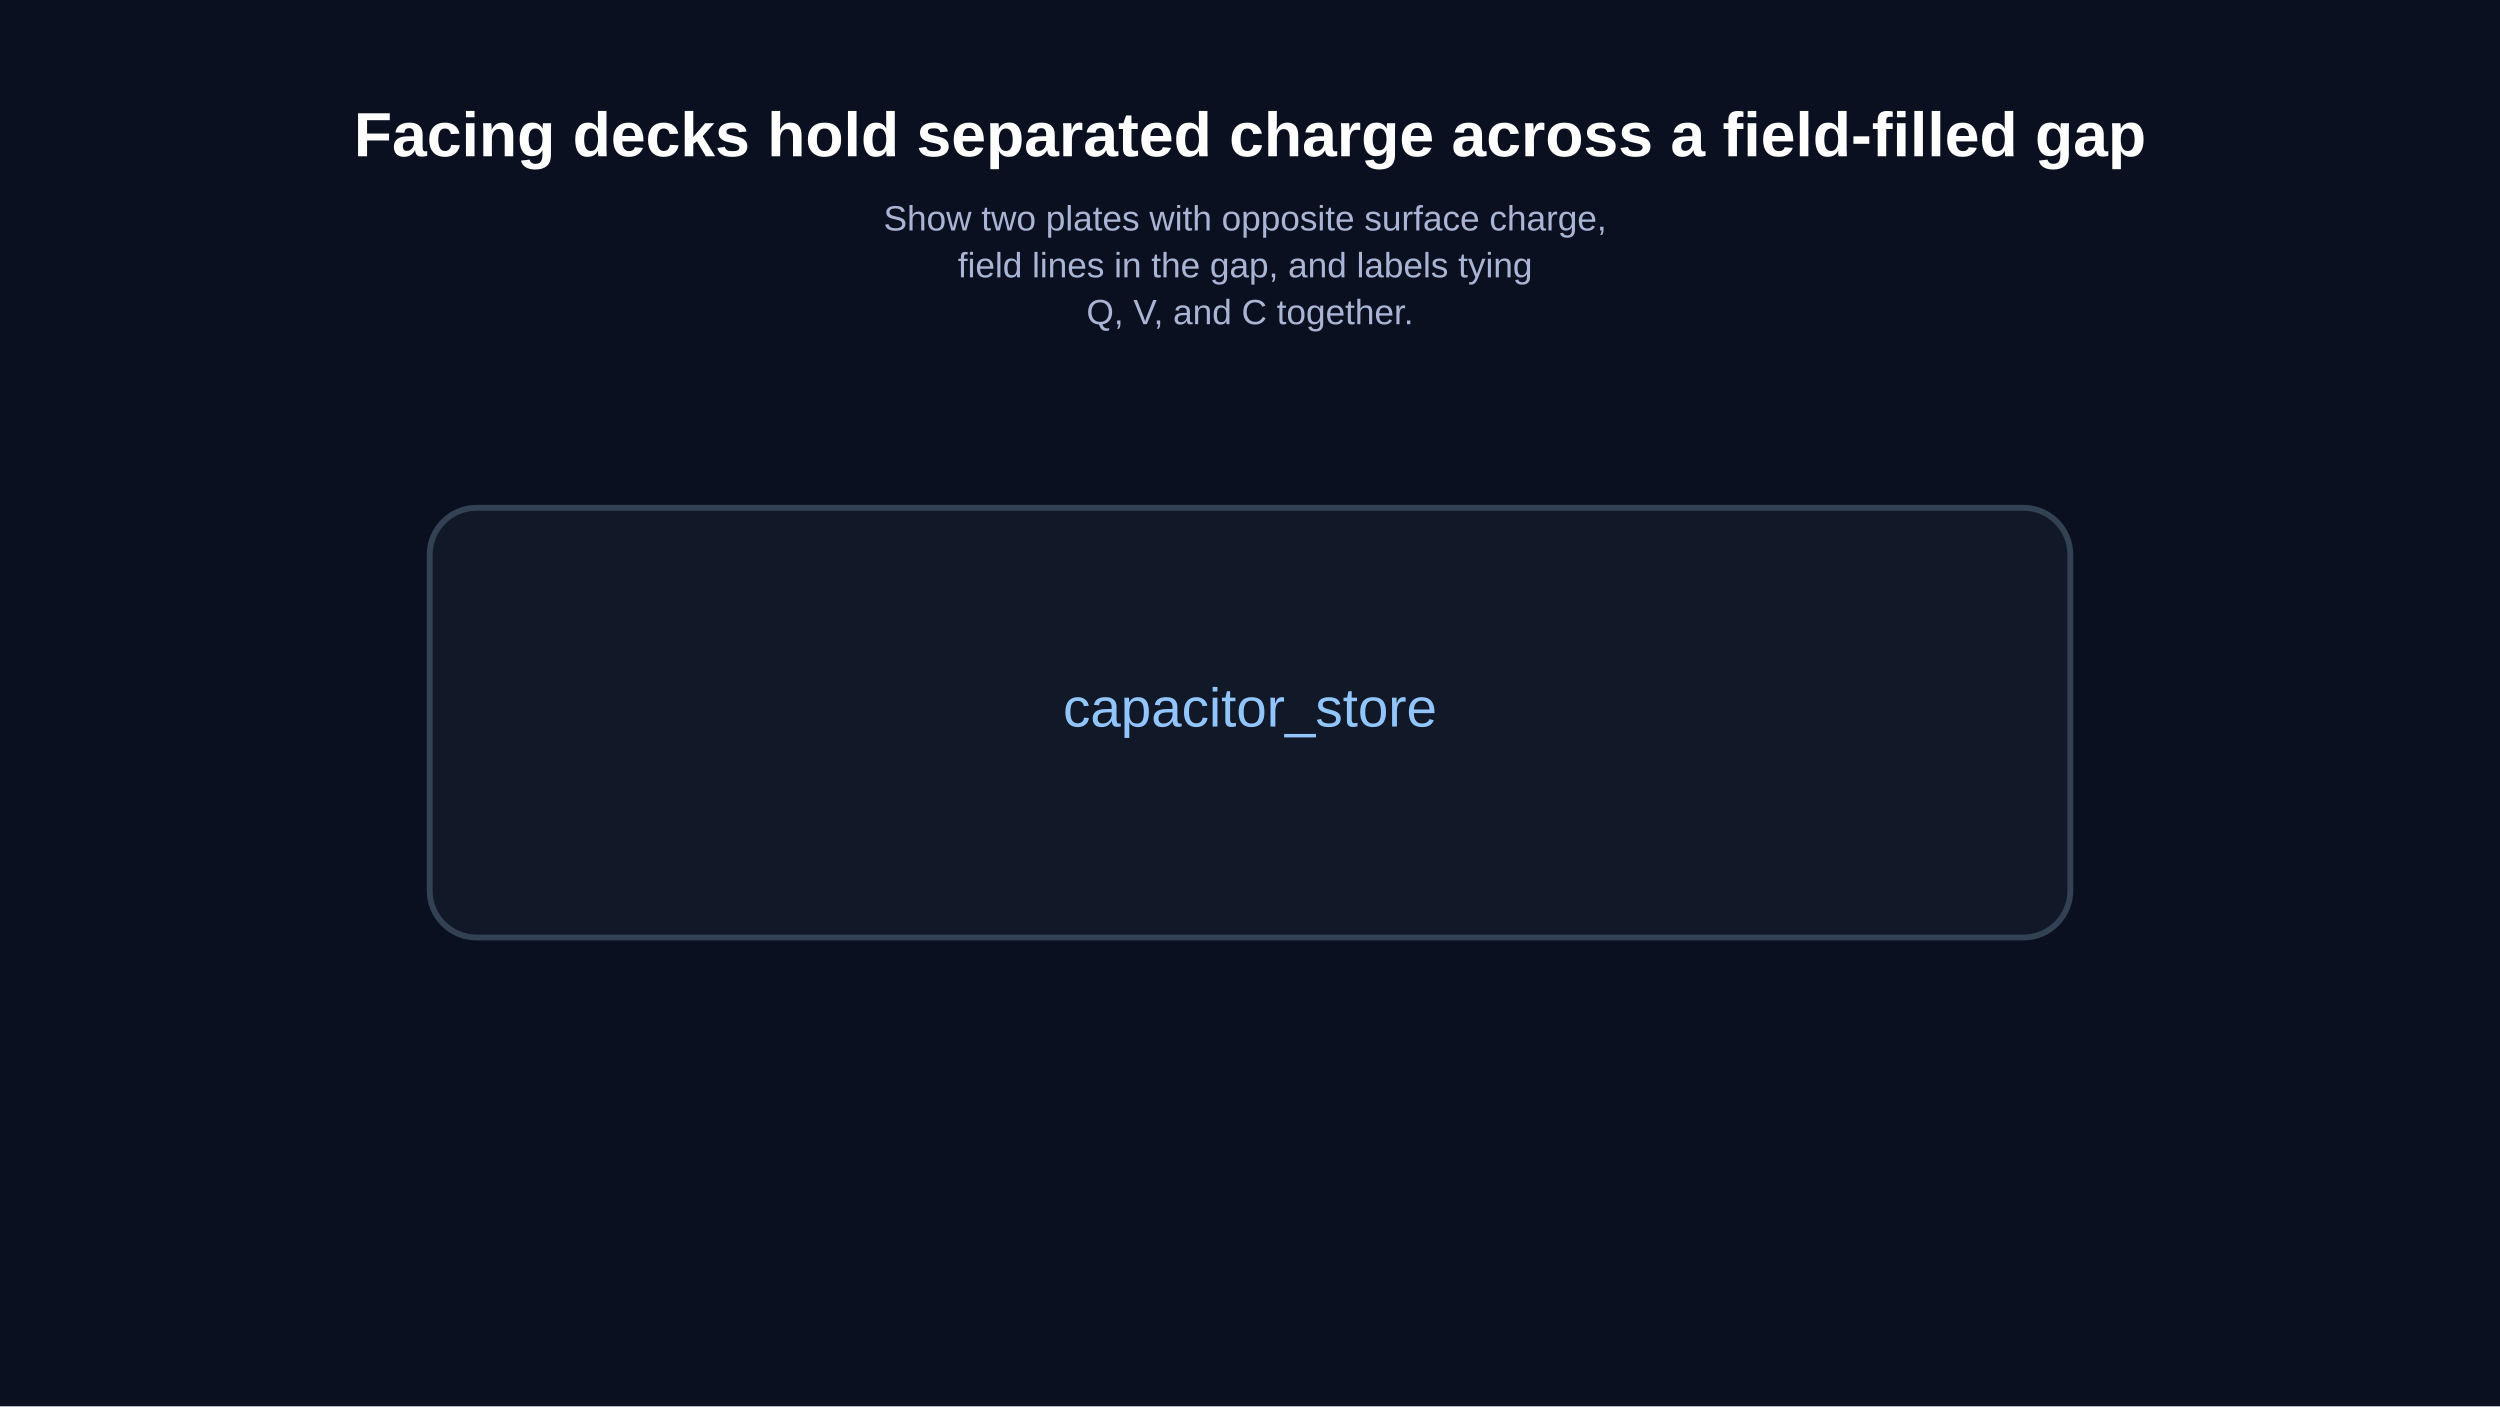
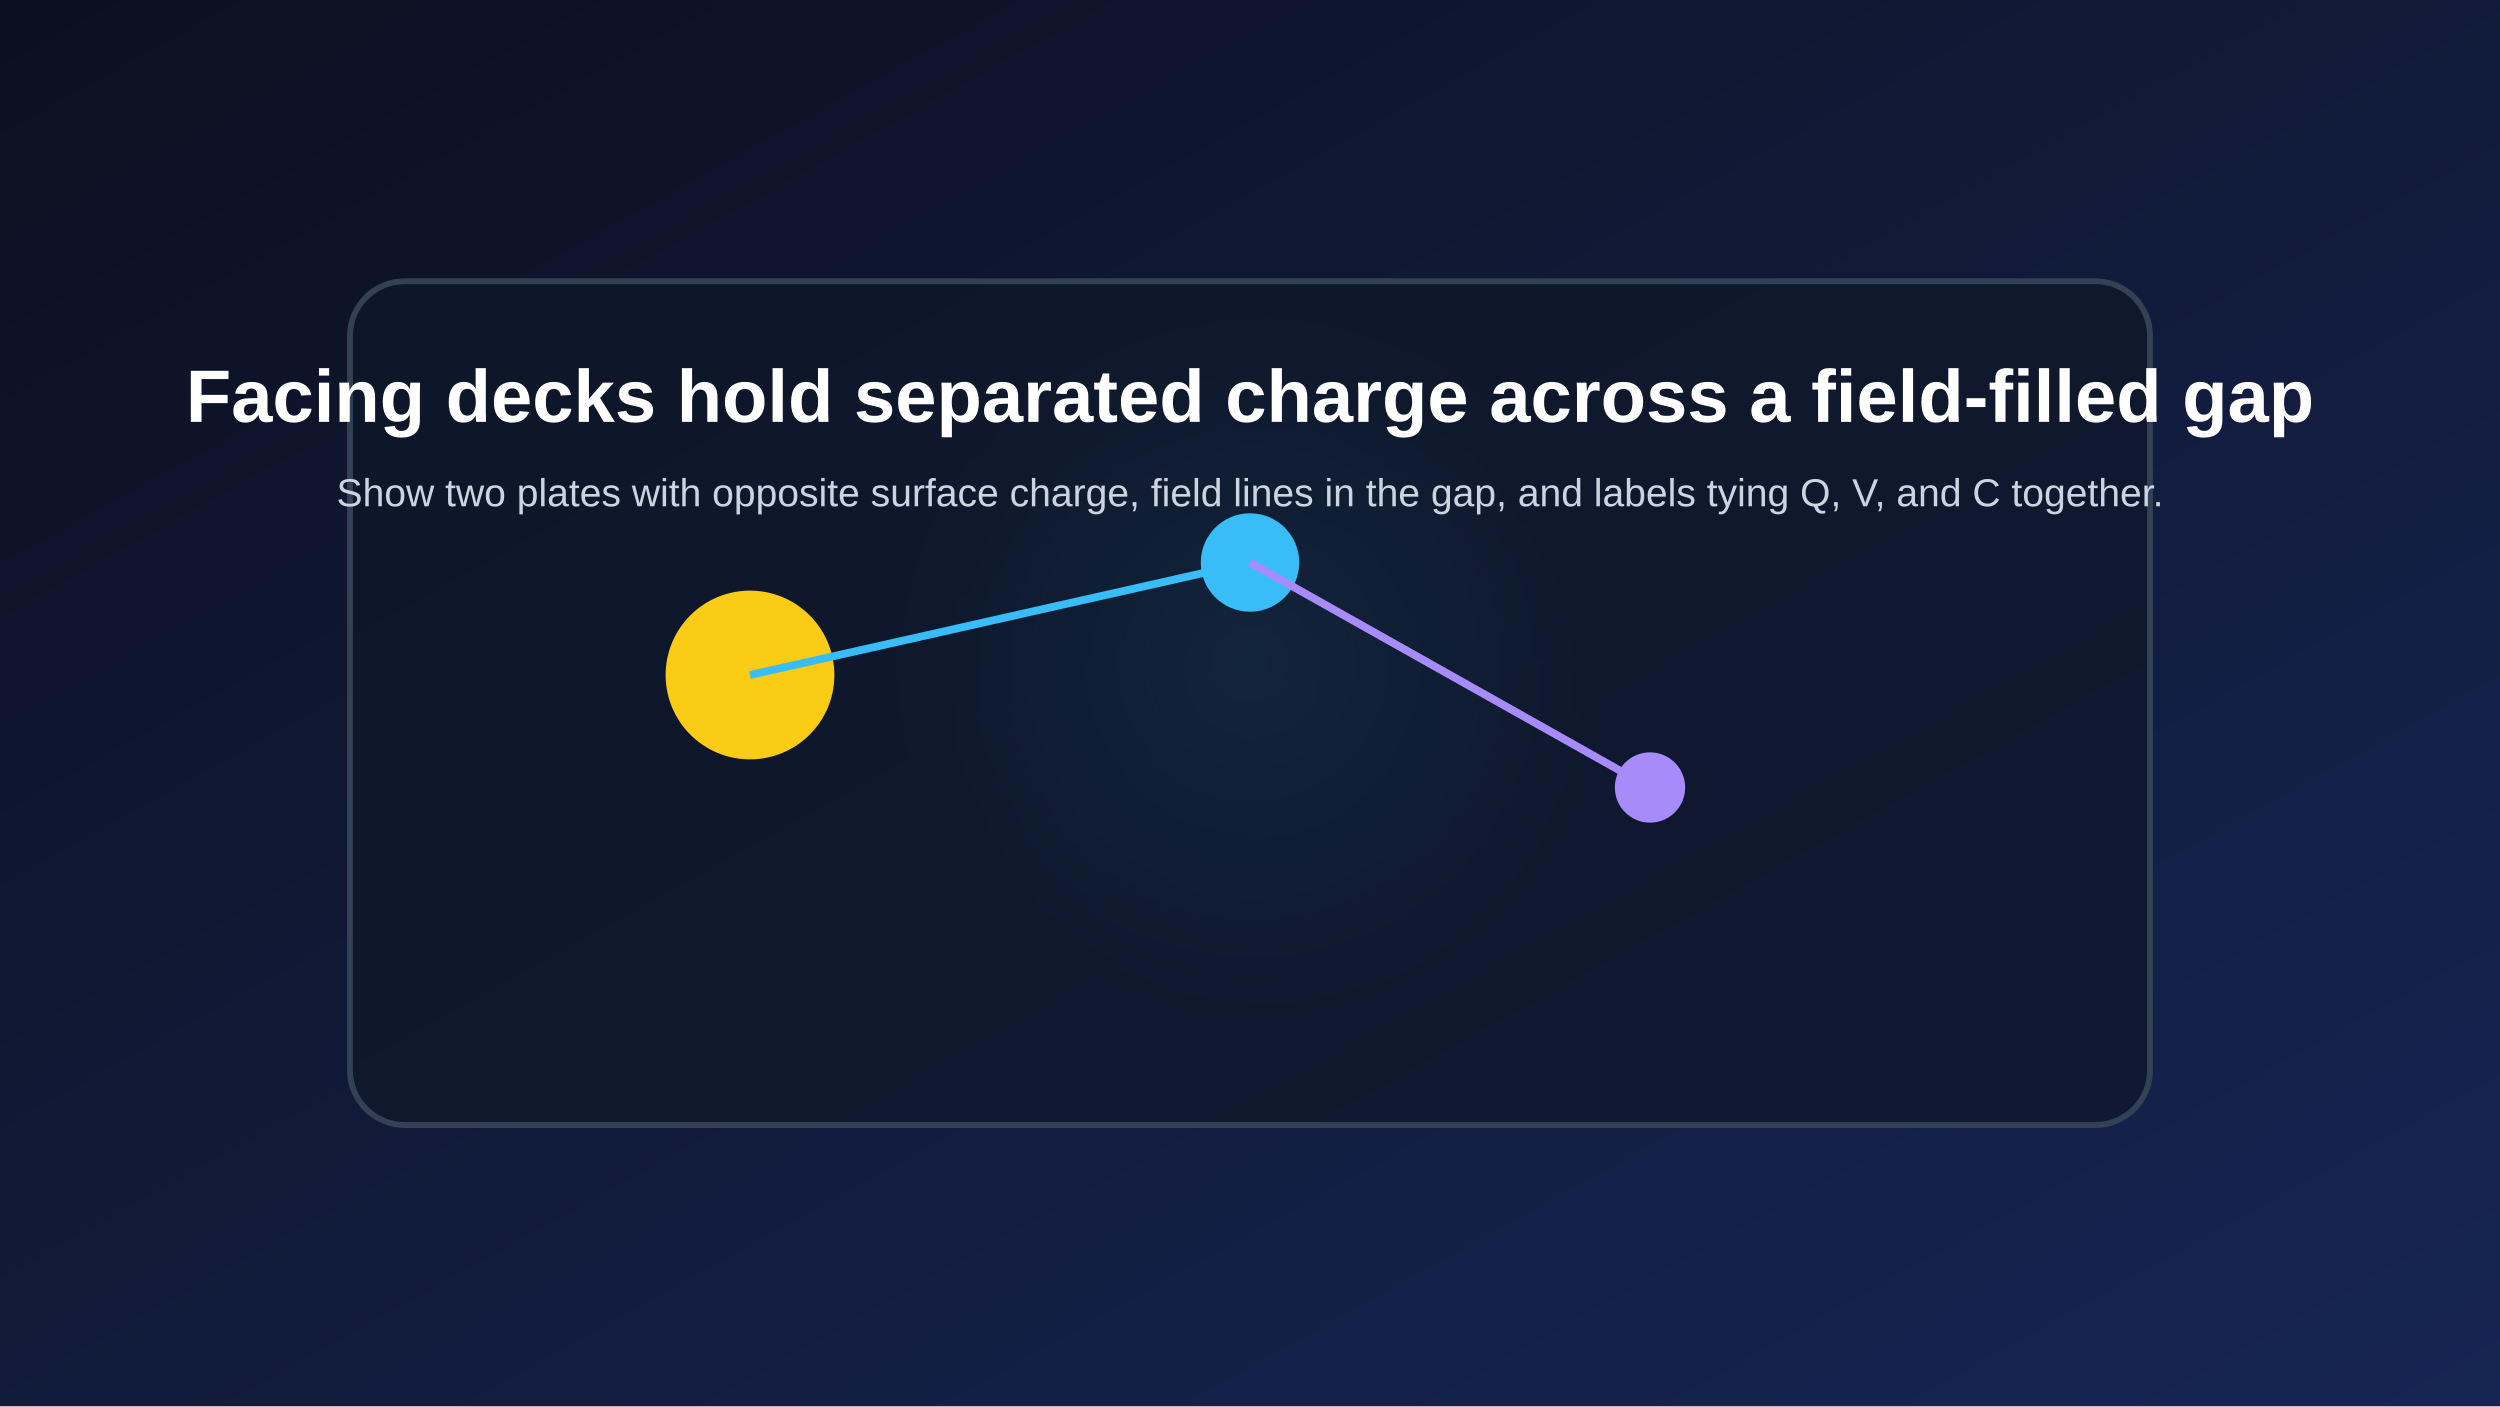
<svg xmlns="http://www.w3.org/2000/svg" width="1280" height="720" viewBox="0 0 1280 720">
-   <rect width="100%" height="100%" fill="#0b1020" />
-   <text x="640" y="80" fill="white" text-anchor="middle" font-size="32" font-family="Arial" font-weight="bold">
-     Facing decks hold separated charge across a field-filled gap
-   </text>
-   <text x="640" y="118" fill="#aab4d4" text-anchor="middle" font-size="18" font-family="Arial">
-     <tspan x="640" dy="0">Show two plates with opposite surface charge,</tspan>
-     <tspan x="640" dy="24">field lines in the gap, and labels tying</tspan>
-     <tspan x="640" dy="24">Q, V, and C together.</tspan>
-   </text>
-   <rect x="220" y="260" width="840" height="220" rx="24" fill="#111827" stroke="#334155" stroke-width="3" />
-   <text x="640" y="372" fill="#93c5fd" text-anchor="middle" font-size="28" font-family="Arial">
-     capacitor_store
-   </text>
+   <defs>
+     <linearGradient id="bg" x1="0" x2="1" y1="0" y2="1">
+       <stop offset="0%" stop-color="#0b1020" />
+       <stop offset="100%" stop-color="#172554" />
+     </linearGradient>
+     <radialGradient id="glow" cx="50%" cy="45%" r="45%">
+       <stop offset="0%" stop-color="#38bdf8" stop-opacity="0.35" />
+       <stop offset="100%" stop-color="#38bdf8" stop-opacity="0" />
+     </radialGradient>
+   </defs>
+   <rect width="100%" height="100%" fill="url(#bg)" />
+   <circle cx="640.0" cy="360.0" r="201.6" fill="url(#glow)" />
+   <rect x="179.2" y="144.0" width="921.6" height="432.0" rx="28" fill="#0f172a" fill-opacity="0.78" stroke="#334155" stroke-width="3" />
+   <circle cx="384.0" cy="345.6" r="43.2" fill="#facc15" />
+   <circle cx="640.0" cy="288.0" r="25.2" fill="#38bdf8" />
+   <circle cx="844.8" cy="403.2" r="18.0" fill="#a78bfa" />
+   <line x1="384.0" y1="345.6" x2="640.0" y2="288.0" stroke="#38bdf8" stroke-width="4" />
+   <line x1="640.0" y1="288.0" x2="844.8" y2="403.2" stroke="#a78bfa" stroke-width="4" />
+   <text x="640.0" y="216.0" fill="white" text-anchor="middle" font-size="38" font-family="Arial" font-weight="bold">Facing decks hold separated charge across a field-filled gap</text>
+   <text x="640.0" y="259.2" fill="#cbd5e1" text-anchor="middle" font-size="20" font-family="Arial">Show two plates with opposite surface charge, field lines in the gap, and labels tying Q, V, and C together.</text>
</svg>
